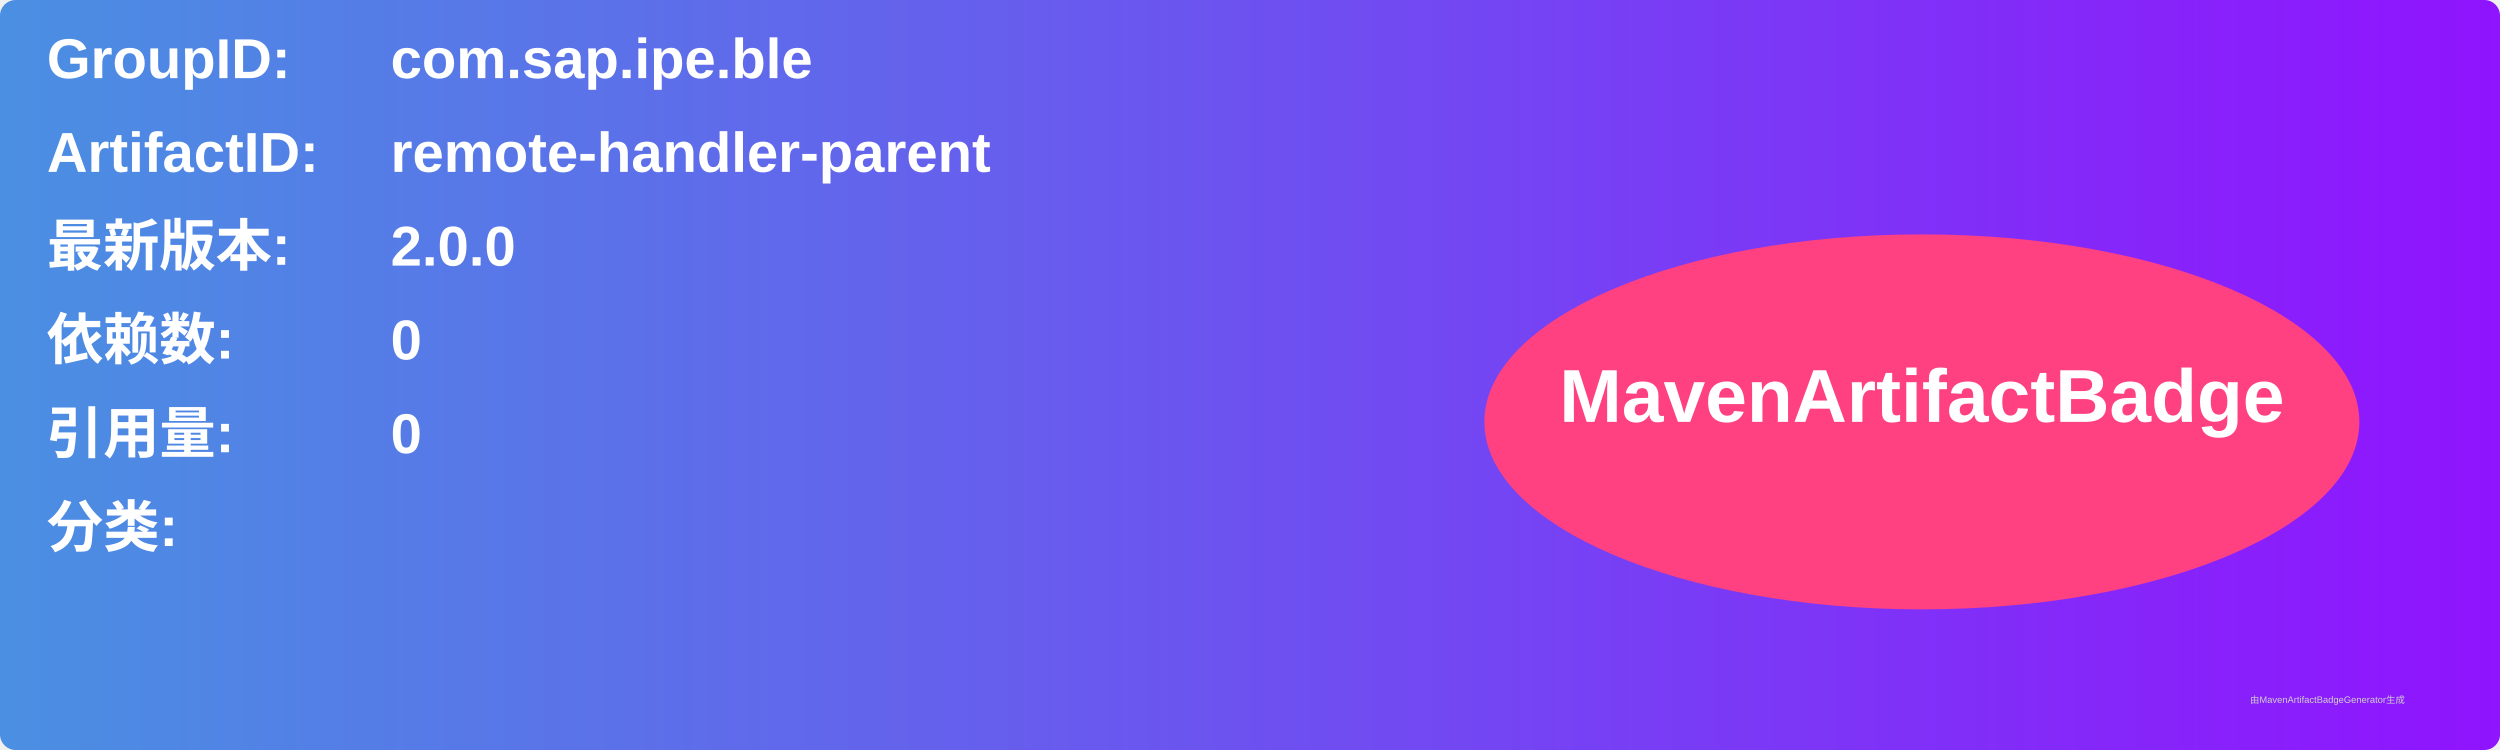
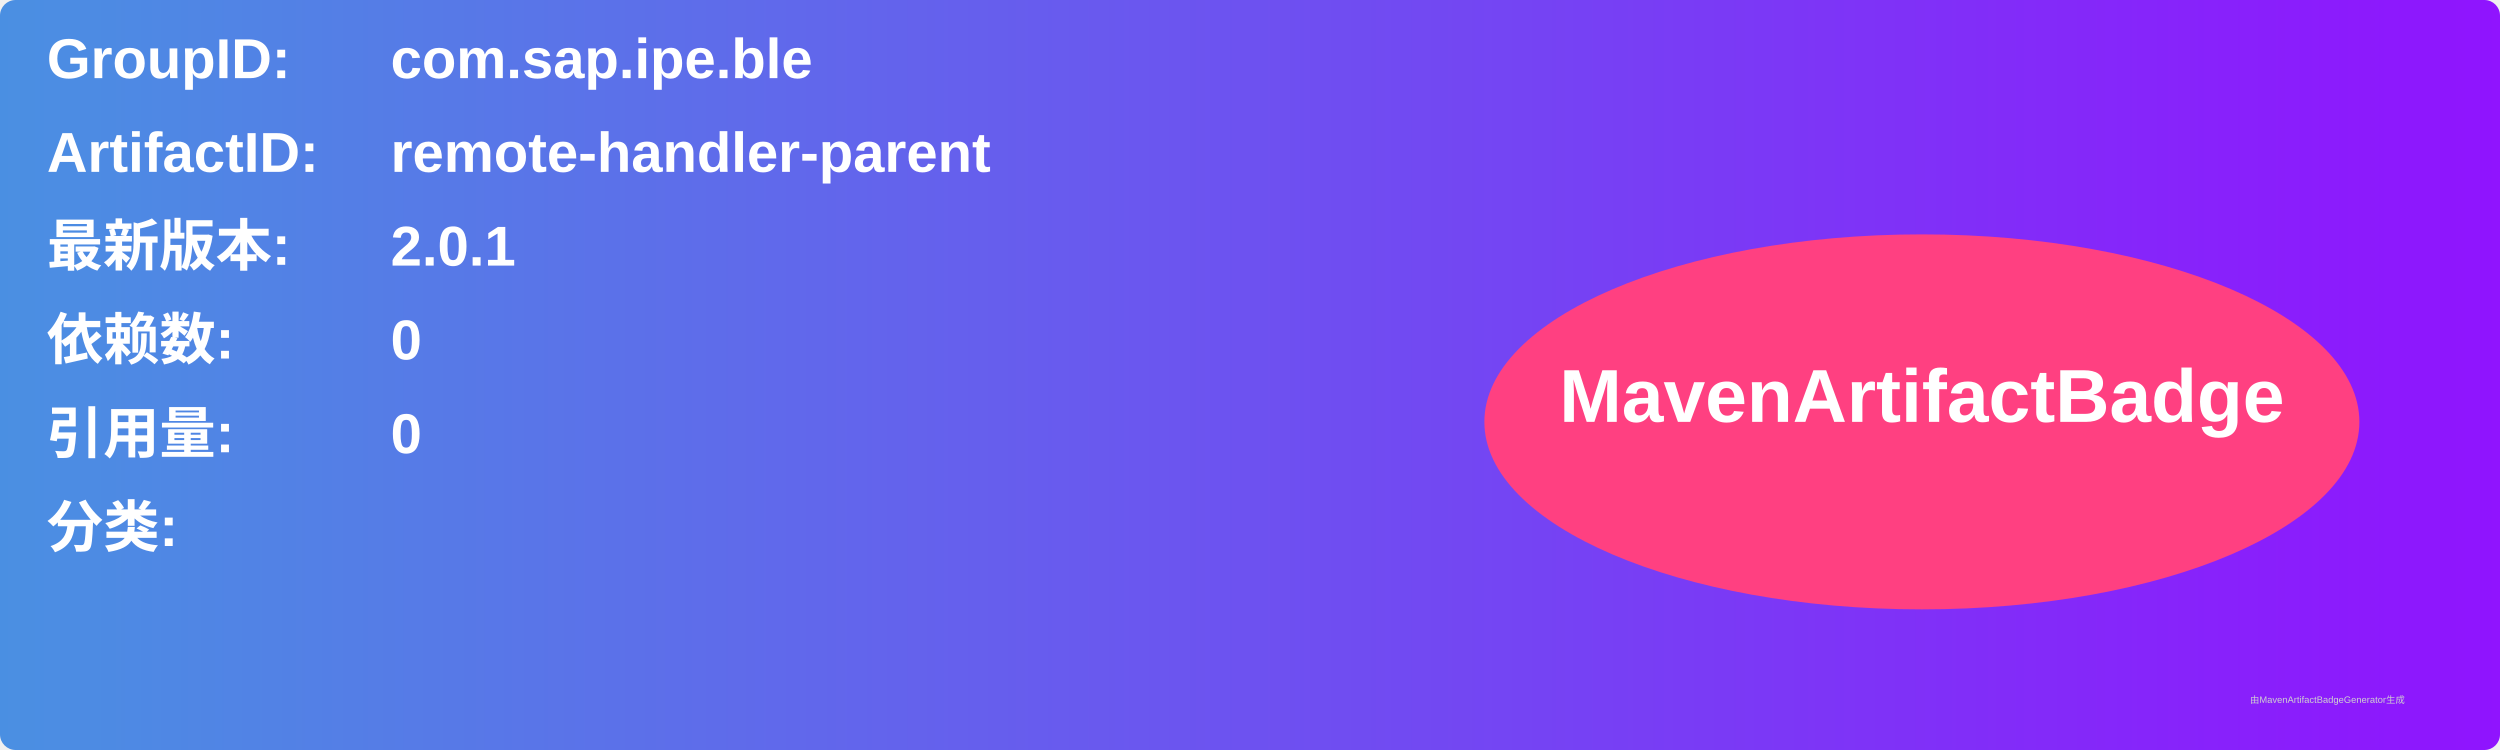
<svg xmlns="http://www.w3.org/2000/svg" width="800" height="240" viewBox="0 0 800 240">
  <linearGradient id="grad" x1="0%" y1="0%" x2="100%" y2="0%">
    <stop offset="0%" stop-color="#4a90e2" />
    <stop offset="100%" stop-color="#9013fe" />
  </linearGradient>
  <rect width="100%" height="100%" rx="5" ry="5" fill="url(#grad)" />
  <g transform="translate(15, 15)">
    <text x="0" y="10" font-family="Arial" font-size="18" fill="white" font-weight="bold" width="260">GroupID:</text>
    <text x="110" y="10" font-family="Arial" font-size="18" fill="white" font-weight="bold" width="460">com.sap.ipe.ble</text>
    <text x="0" y="40" font-family="Arial" font-size="18" fill="white" font-weight="bold" width="260">ArtifactID:</text>
    <text x="110" y="40" font-family="Arial" font-size="18" fill="white" font-weight="bold" width="460">remote-handler-parent</text>
    <text x="0" y="70" font-family="Arial" font-size="18" fill="white" font-weight="bold">最新版本:</text>
    <text x="110" y="70" font-family="Arial" font-size="18" fill="white" font-weight="bold">
-       <tspan font-weight="bold">2.0.0</tspan>
+       <tspan font-weight="bold">2.0.1</tspan>
    </text>
    <text x="0" y="100" font-family="Arial" font-size="18" fill="white" font-weight="bold">依赖数: </text>
    <text x="110" y="100" font-family="Arial" font-size="18" fill="white">
      <tspan font-weight="bold">0</tspan>
    </text>
    <text x="0" y="130" font-family="Arial" font-size="18" fill="white" font-weight="bold">引用量: </text>
    <text x="110" y="130" font-family="Arial" font-size="18" fill="white">
      <tspan font-weight="bold">0</tspan>
    </text>
    <text x="0" y="160" font-family="Arial" font-size="18" fill="white" font-weight="bold">分类:</text>
    <text x="10" y="190" font-family="Arial" font-size="10" fill="white">
      <tspan font-weight="bold" />
    </text>
    <ellipse cx="600" cy="120" rx="140" ry="60" fill="#ff4081" />
    <text x="600" y="120" text-anchor="middle" font-family="Arial" font-size="24" fill="white" font-weight="bold">MavenArtifactBadge</text>
  </g>
  <text x="720" y="225" font-family="Arial" font-size="3" fill="#d0d0d0">由MavenArtifactBadgeGenerator生成</text>
</svg>
